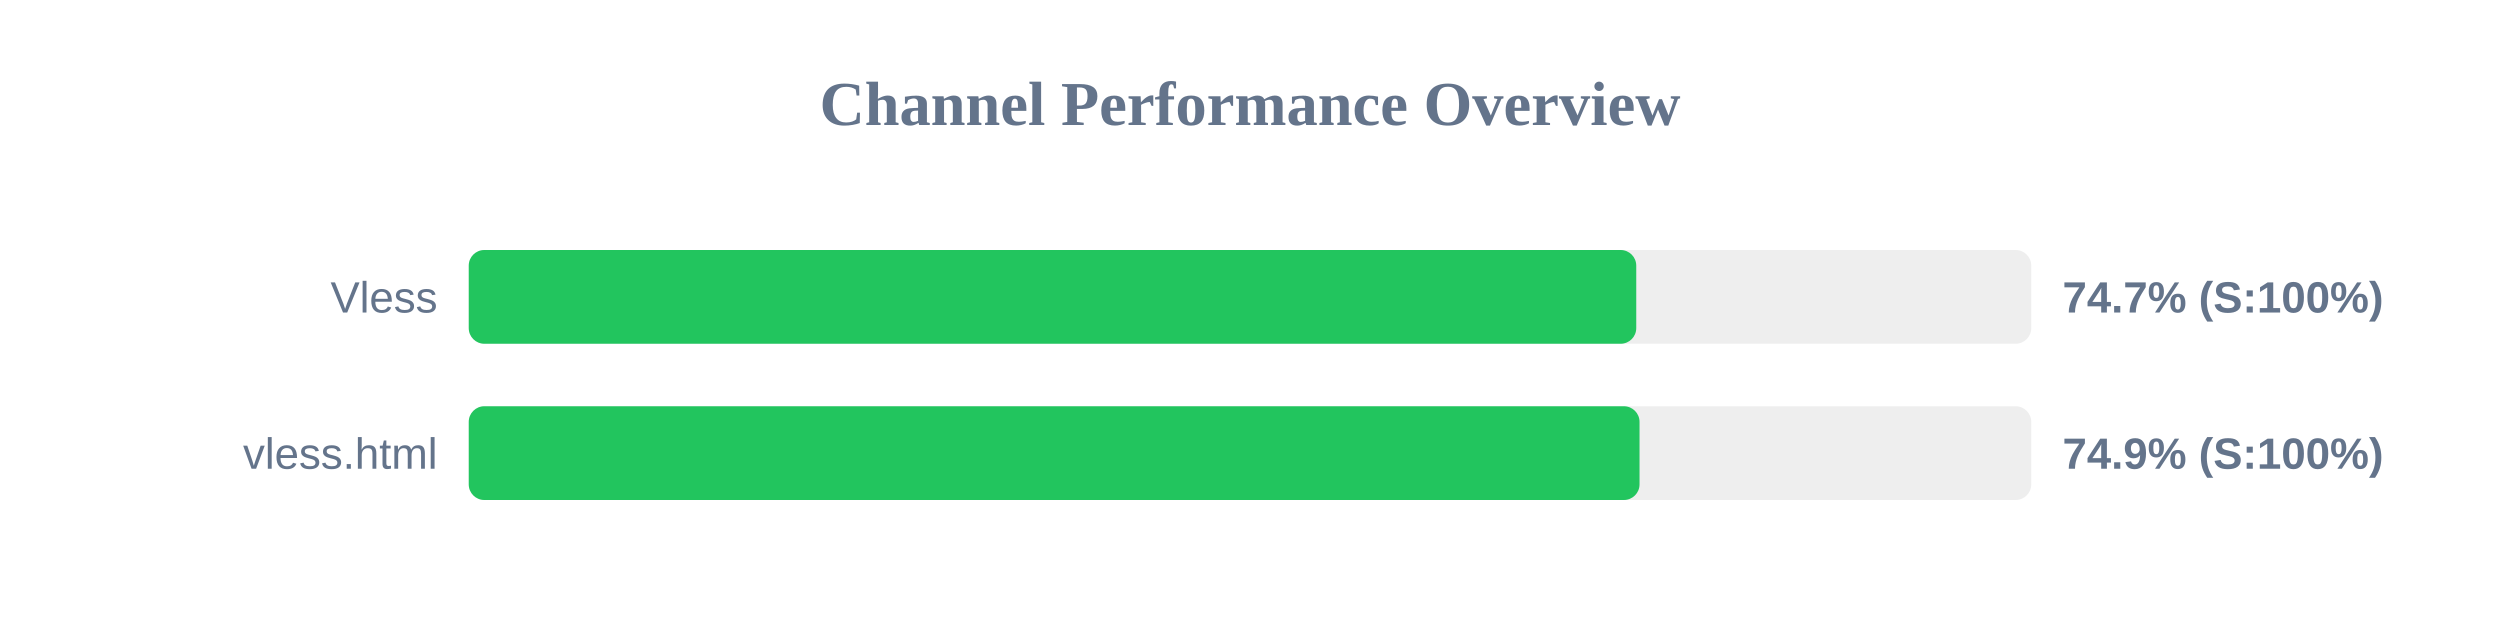
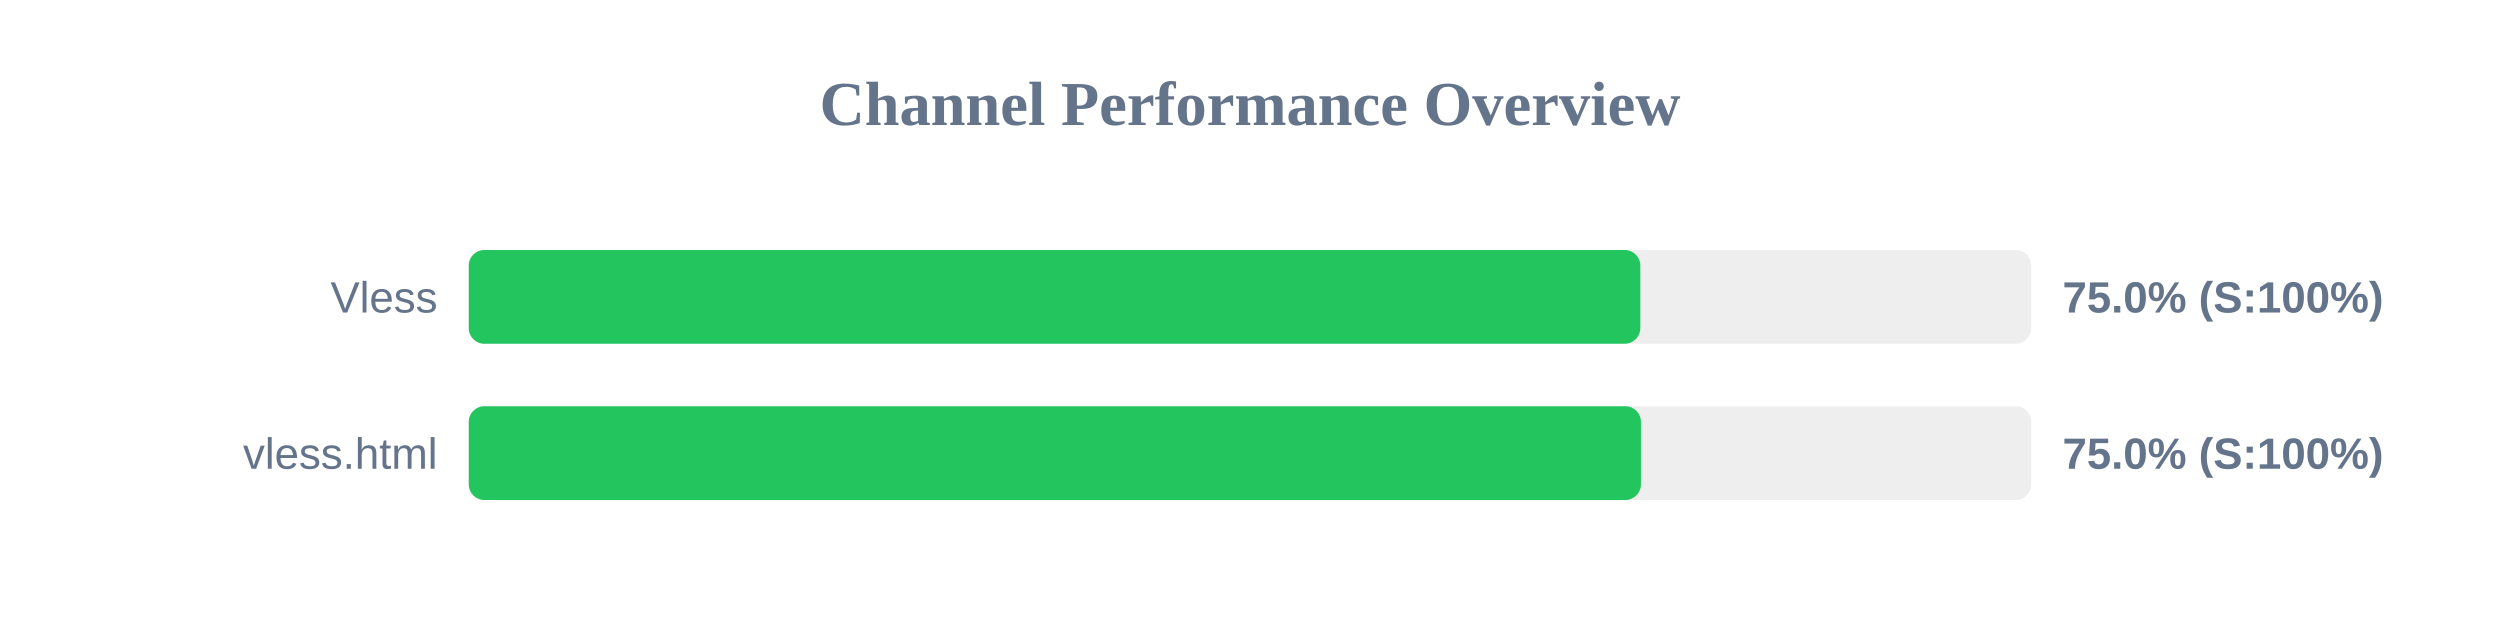
<svg xmlns="http://www.w3.org/2000/svg" width="800" height="200" version="1.1">
  <style>
        .row { font: 14px Arial; fill: #64748b; }
        .score { font: bold 14px Arial; fill: #64748b; }
    </style>
  <text x="400" y="40" text-anchor="middle" font-size="20px" font-weight="bold" fill="#64748b">Channel Performance Overview</text>
  <rect x="150" y="80" width="500" height="30" fill="#eee" rx="5" />
-   <rect x="150" y="80" width="373.6" height="30" fill="#22c55e" rx="5" />
+   <rect x="150" y="80" width="374.9" height="30" fill="#22c55e" rx="5" />
  <text x="140" y="100" text-anchor="end" class="row">Vless</text>
-   <text x="660" y="100" text-anchor="start" class="score">74.7% (S:100%)</text>
+   <text x="660" y="100" text-anchor="start" class="score">75.0% (S:100%)</text>
  <rect x="150" y="130" width="500" height="30" fill="#eee" rx="5" />
-   <rect x="150" y="130" width="374.65" height="30" fill="#22c55e" rx="5" />
+   <rect x="150" y="130" width="375.1" height="30" fill="#22c55e" rx="5" />
  <text x="140" y="150" text-anchor="end" class="row">vless.html</text>
-   <text x="660" y="150" text-anchor="start" class="score">74.9% (S:100%)</text>
+   <text x="660" y="150" text-anchor="start" class="score">75.0% (S:100%)</text>
</svg>
